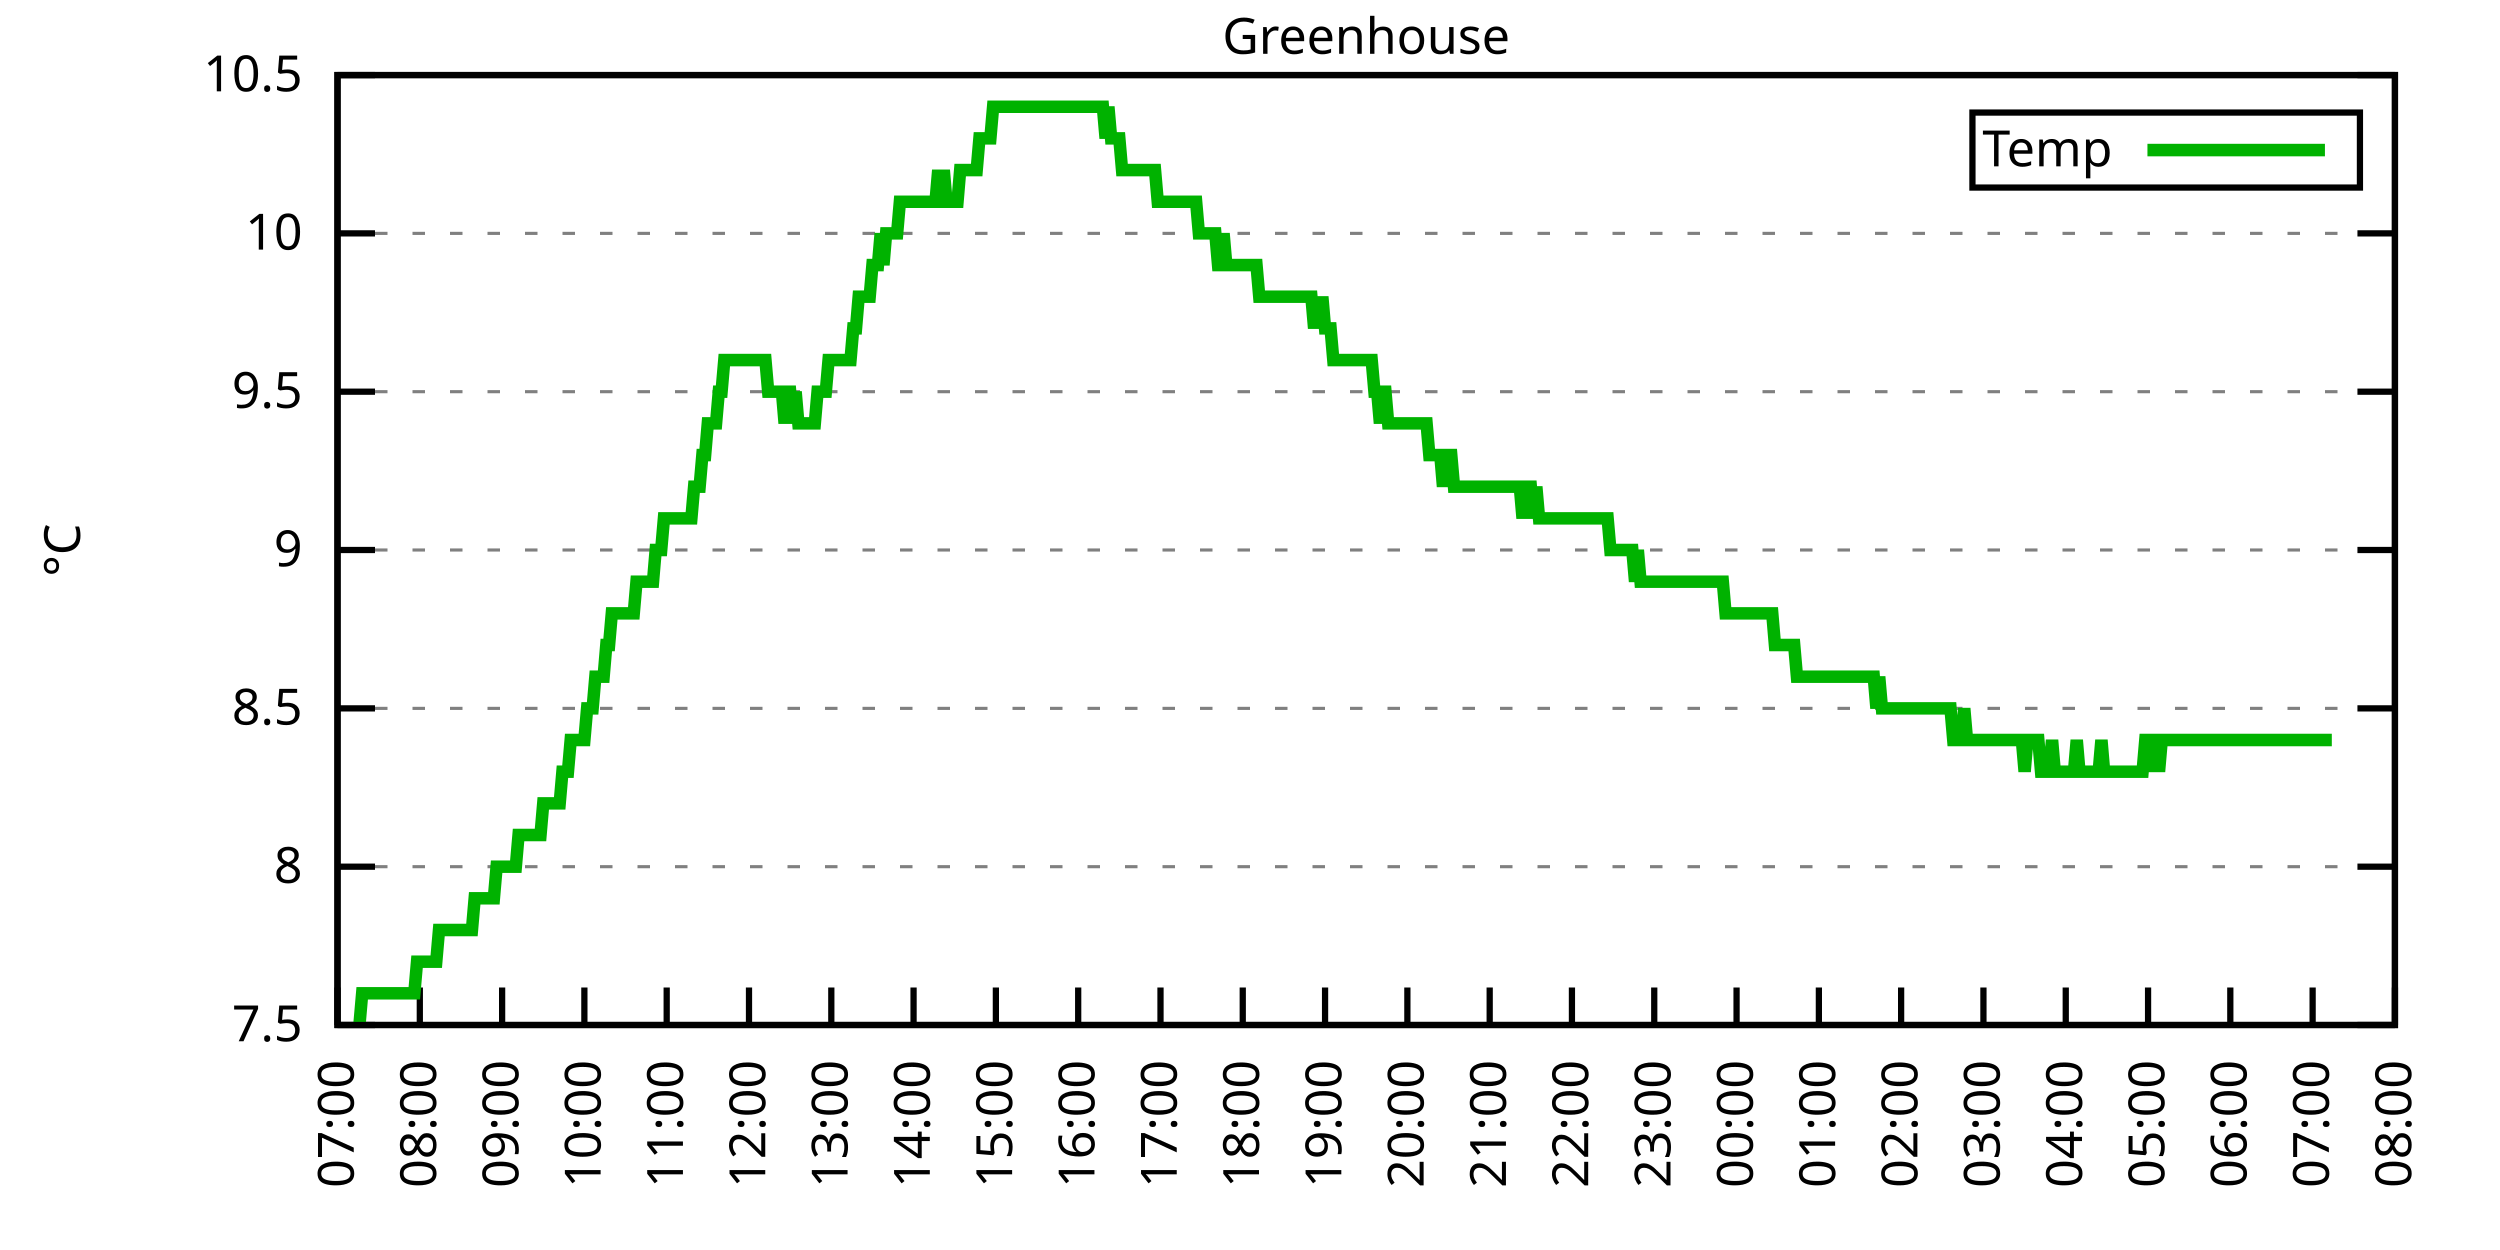
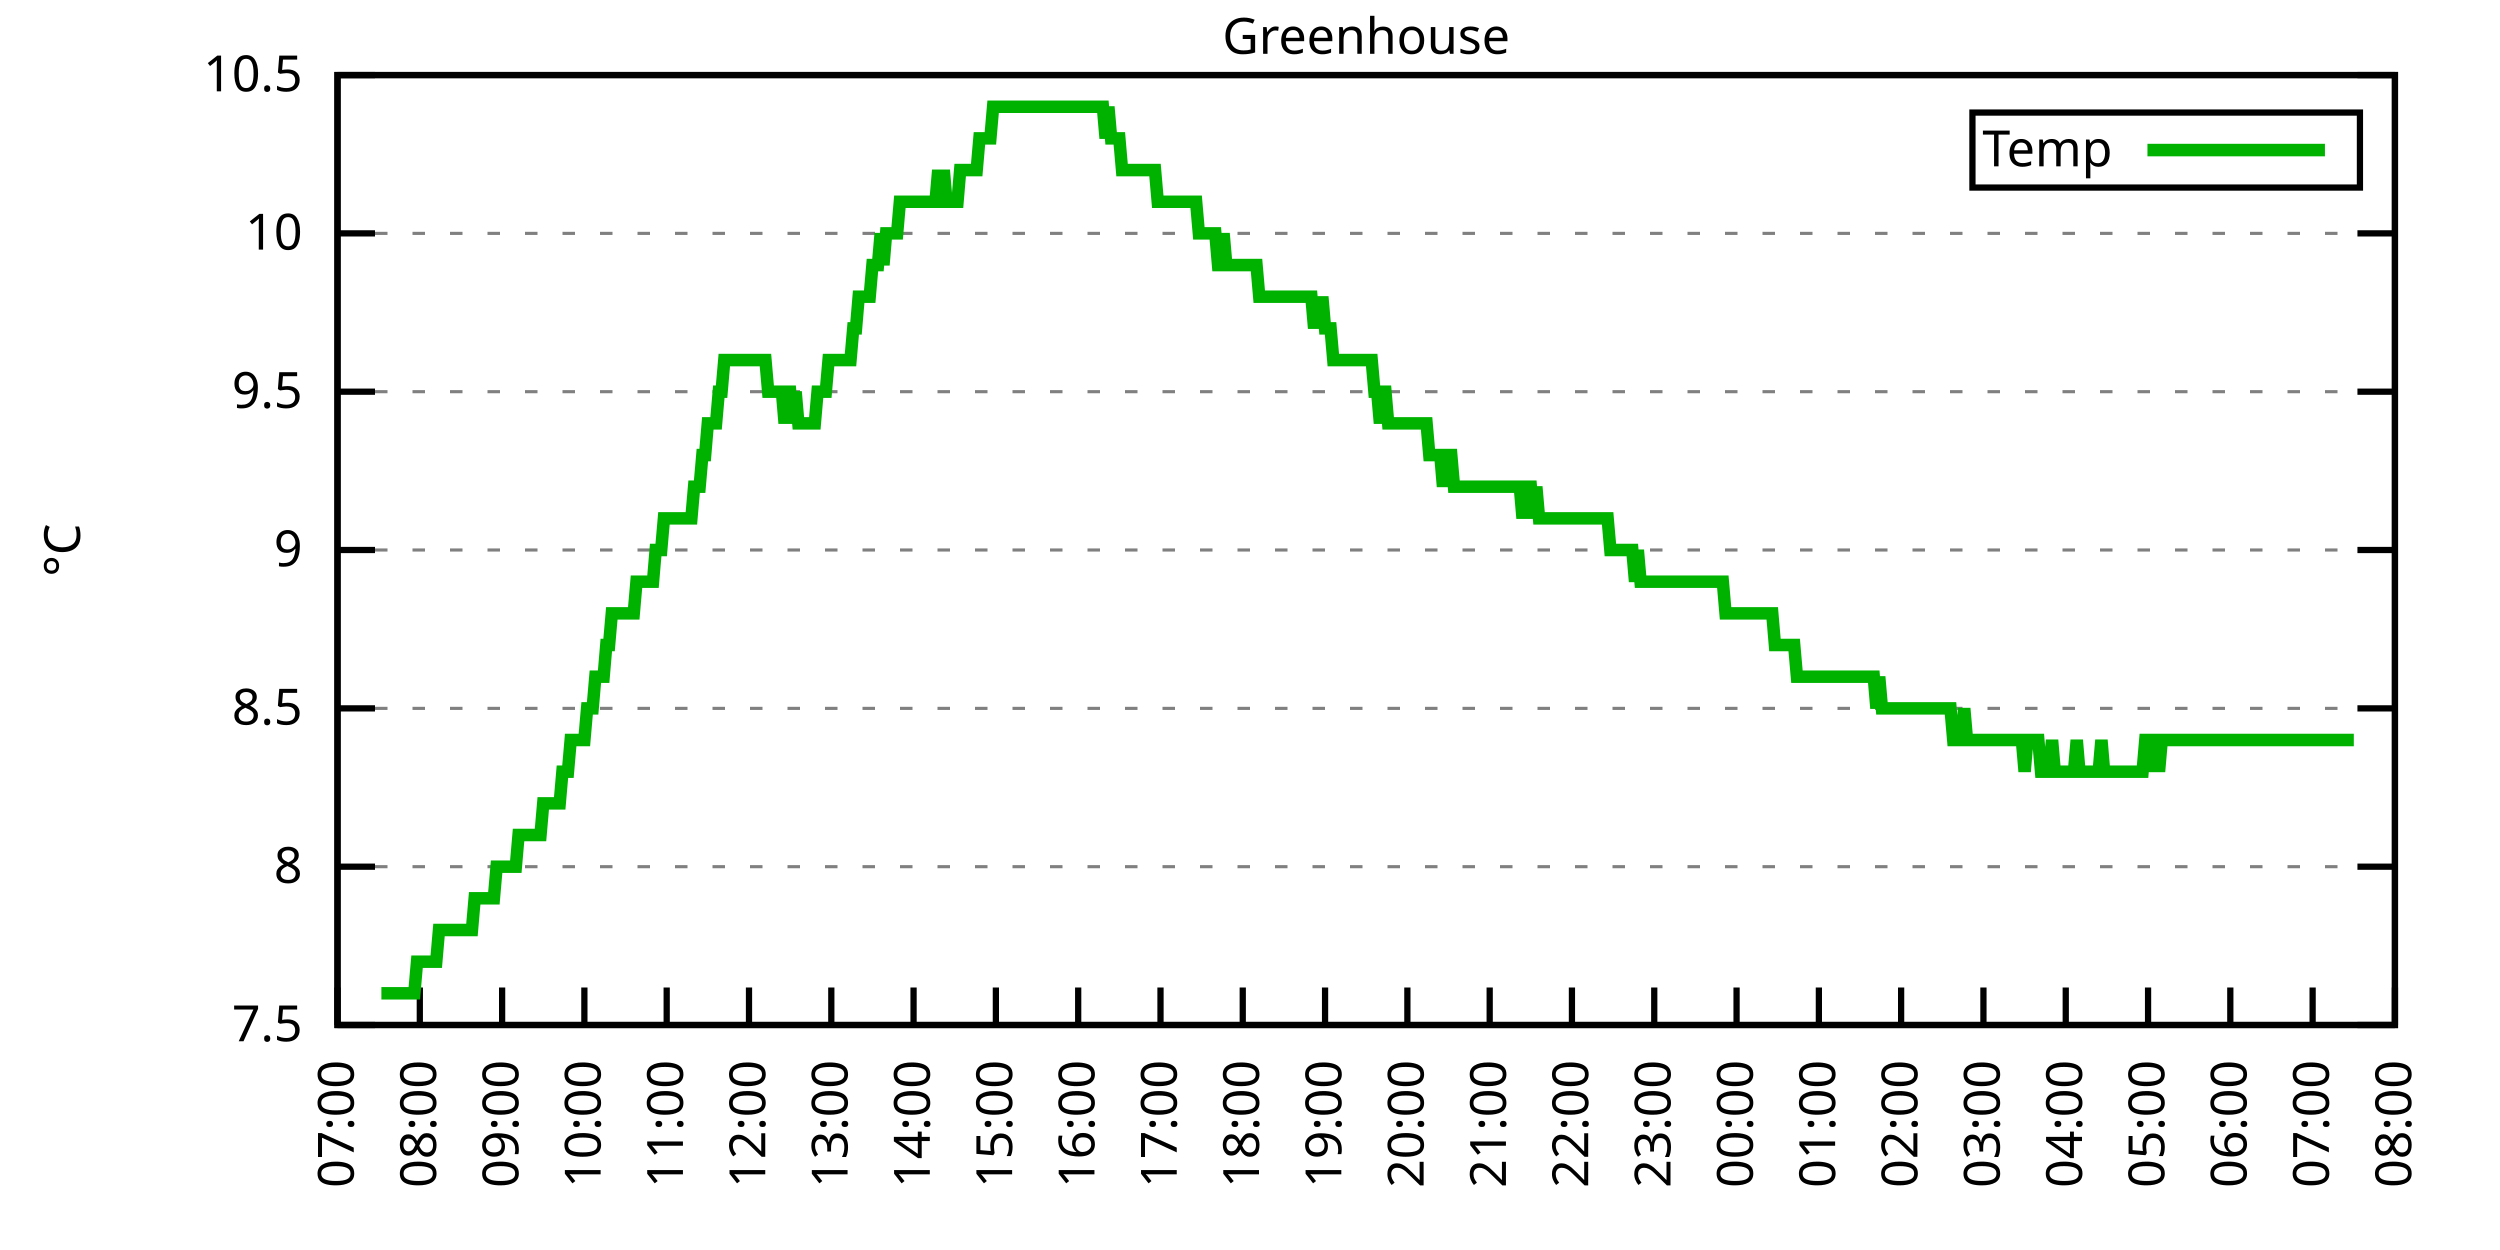
<svg xmlns="http://www.w3.org/2000/svg" xmlns:xlink="http://www.w3.org/1999/xlink" width="400" height="200" viewBox="0 0 400 200">
  <g id="gnuplot_canvas">
    <rect x="0" y="0" width="400" height="200" fill="none" />
    <defs>
      <circle id="gpDot" r="0.5" stroke-width="0.5" stroke="currentColor" />
      <path id="gpPt0" stroke-width="0.333" stroke="currentColor" d="M-1,0 h2 M0,-1 v2" />
      <path id="gpPt1" stroke-width="0.333" stroke="currentColor" d="M-1,-1 L1,1 M1,-1 L-1,1" />
      <path id="gpPt2" stroke-width="0.333" stroke="currentColor" d="M-1,0 L1,0 M0,-1 L0,1 M-1,-1 L1,1 M-1,1 L1,-1" />
      <rect id="gpPt3" stroke-width="0.333" stroke="currentColor" x="-1" y="-1" width="2" height="2" />
      <rect id="gpPt4" stroke-width="0.333" stroke="currentColor" fill="currentColor" x="-1" y="-1" width="2" height="2" />
      <circle id="gpPt5" stroke-width="0.333" stroke="currentColor" cx="0" cy="0" r="1" />
      <use xlink:href="#gpPt5" id="gpPt6" fill="currentColor" stroke="none" />
      <path id="gpPt7" stroke-width="0.333" stroke="currentColor" d="M0,-1.33 L-1.33,0.67 L1.33,0.67 z" />
      <use xlink:href="#gpPt7" id="gpPt8" fill="currentColor" stroke="none" />
      <use xlink:href="#gpPt7" id="gpPt9" stroke="currentColor" transform="rotate(180)" />
      <use xlink:href="#gpPt9" id="gpPt10" fill="currentColor" stroke="none" />
      <use xlink:href="#gpPt3" id="gpPt11" stroke="currentColor" transform="rotate(45)" />
      <use xlink:href="#gpPt11" id="gpPt12" fill="currentColor" stroke="none" />
      <path id="gpPt13" stroke-width="0.333" stroke="currentColor" d="M0,1.330 L1.265,0.411 L0.782,-1.067 L-0.782,-1.076 L-1.265,0.411 z" />
      <use xlink:href="#gpPt13" id="gpPt14" fill="currentColor" stroke="none" />
      <filter id="textbox" filterUnits="objectBoundingBox" x="0" y="0" height="1" width="1">
        <feFlood flood-color="white" flood-opacity="1" result="bgnd" />
        <feComposite in="SourceGraphic" in2="bgnd" operator="atop" />
      </filter>
      <filter id="greybox" filterUnits="objectBoundingBox" x="0" y="0" height="1" width="1">
        <feFlood flood-color="lightgrey" flood-opacity="1" result="grey" />
        <feComposite in="SourceGraphic" in2="grey" operator="atop" />
      </filter>
    </defs>
    <g fill="none" color="white" stroke="currentColor" stroke-width="1.00" stroke-linecap="butt" stroke-linejoin="miter">
</g>
    <g fill="none" color="black" stroke="currentColor" stroke-width="1.00" stroke-linecap="butt" stroke-linejoin="miter">
      <g stroke="none" shape-rendering="crispEdges">
        <polygon fill="rgb(255, 255, 255)" points="54.00,164.00 383.18,164.00 383.18,12.02 54.00,12.02 " />
      </g>
    </g>
    <g fill="none" color="black" stroke="currentColor" stroke-width="1.00" stroke-linecap="butt" stroke-linejoin="miter">
</g>
    <g fill="none" color="black" stroke="black" stroke-width="0.50" stroke-linecap="butt" stroke-linejoin="miter">
</g>
    <g fill="none" color="gray" stroke="currentColor" stroke-width="0.50" stroke-linecap="butt" stroke-linejoin="miter">
      <path stroke="gray" stroke-dasharray="2,4" class="gridline" d="M54.00,164.00 L383.19,164.00  " />
    </g>
    <g fill="none" color="gray" stroke="gray" stroke-width="1.00" stroke-linecap="butt" stroke-linejoin="miter">
</g>
    <g fill="none" color="black" stroke="currentColor" stroke-width="1.00" stroke-linecap="butt" stroke-linejoin="miter">
      <path stroke="black" d="M54.00,164.00 L60.00,164.00 M383.19,164.00 L377.19,164.00  " />
      <g transform="translate(48.40,166.60)" stroke="none" fill="black" font-family="Sans" font-size="8.00" text-anchor="end">
        <text>
          <tspan font-family="Sans"> 7.5</tspan>
        </text>
      </g>
    </g>
    <g fill="none" color="black" stroke="currentColor" stroke-width="1.00" stroke-linecap="butt" stroke-linejoin="miter">
</g>
    <g fill="none" color="black" stroke="black" stroke-width="0.50" stroke-linecap="butt" stroke-linejoin="miter">
</g>
    <g fill="none" color="gray" stroke="currentColor" stroke-width="0.50" stroke-linecap="butt" stroke-linejoin="miter">
      <path stroke="gray" stroke-dasharray="2,4" class="gridline" d="M54.00,138.67 L383.19,138.67  " />
    </g>
    <g fill="none" color="gray" stroke="gray" stroke-width="1.00" stroke-linecap="butt" stroke-linejoin="miter">
</g>
    <g fill="none" color="black" stroke="currentColor" stroke-width="1.00" stroke-linecap="butt" stroke-linejoin="miter">
      <path stroke="black" d="M54.00,138.67 L60.00,138.67 M383.19,138.67 L377.19,138.67  " />
      <g transform="translate(48.40,141.27)" stroke="none" fill="black" font-family="Sans" font-size="8.00" text-anchor="end">
        <text>
          <tspan font-family="Sans"> 8</tspan>
        </text>
      </g>
    </g>
    <g fill="none" color="black" stroke="currentColor" stroke-width="1.00" stroke-linecap="butt" stroke-linejoin="miter">
</g>
    <g fill="none" color="black" stroke="black" stroke-width="0.50" stroke-linecap="butt" stroke-linejoin="miter">
</g>
    <g fill="none" color="gray" stroke="currentColor" stroke-width="0.50" stroke-linecap="butt" stroke-linejoin="miter">
      <path stroke="gray" stroke-dasharray="2,4" class="gridline" d="M54.00,113.34 L383.19,113.34  " />
    </g>
    <g fill="none" color="gray" stroke="gray" stroke-width="1.00" stroke-linecap="butt" stroke-linejoin="miter">
</g>
    <g fill="none" color="black" stroke="currentColor" stroke-width="1.00" stroke-linecap="butt" stroke-linejoin="miter">
      <path stroke="black" d="M54.00,113.34 L60.00,113.34 M383.19,113.34 L377.19,113.34  " />
      <g transform="translate(48.40,115.94)" stroke="none" fill="black" font-family="Sans" font-size="8.00" text-anchor="end">
        <text>
          <tspan font-family="Sans"> 8.5</tspan>
        </text>
      </g>
    </g>
    <g fill="none" color="black" stroke="currentColor" stroke-width="1.00" stroke-linecap="butt" stroke-linejoin="miter">
</g>
    <g fill="none" color="black" stroke="black" stroke-width="0.50" stroke-linecap="butt" stroke-linejoin="miter">
</g>
    <g fill="none" color="gray" stroke="currentColor" stroke-width="0.50" stroke-linecap="butt" stroke-linejoin="miter">
      <path stroke="gray" stroke-dasharray="2,4" class="gridline" d="M54.00,88.00 L383.19,88.00  " />
    </g>
    <g fill="none" color="gray" stroke="gray" stroke-width="1.00" stroke-linecap="butt" stroke-linejoin="miter">
</g>
    <g fill="none" color="black" stroke="currentColor" stroke-width="1.00" stroke-linecap="butt" stroke-linejoin="miter">
      <path stroke="black" d="M54.00,88.00 L60.00,88.00 M383.19,88.00 L377.19,88.00  " />
      <g transform="translate(48.40,90.60)" stroke="none" fill="black" font-family="Sans" font-size="8.00" text-anchor="end">
        <text>
          <tspan font-family="Sans"> 9</tspan>
        </text>
      </g>
    </g>
    <g fill="none" color="black" stroke="currentColor" stroke-width="1.00" stroke-linecap="butt" stroke-linejoin="miter">
</g>
    <g fill="none" color="black" stroke="black" stroke-width="0.50" stroke-linecap="butt" stroke-linejoin="miter">
</g>
    <g fill="none" color="gray" stroke="currentColor" stroke-width="0.50" stroke-linecap="butt" stroke-linejoin="miter">
      <path stroke="gray" stroke-dasharray="2,4" class="gridline" d="M54.00,62.67 L383.19,62.67  " />
    </g>
    <g fill="none" color="gray" stroke="gray" stroke-width="1.00" stroke-linecap="butt" stroke-linejoin="miter">
</g>
    <g fill="none" color="black" stroke="currentColor" stroke-width="1.00" stroke-linecap="butt" stroke-linejoin="miter">
      <path stroke="black" d="M54.00,62.67 L60.00,62.67 M383.19,62.67 L377.19,62.67  " />
      <g transform="translate(48.40,65.27)" stroke="none" fill="black" font-family="Sans" font-size="8.00" text-anchor="end">
        <text>
          <tspan font-family="Sans"> 9.5</tspan>
        </text>
      </g>
    </g>
    <g fill="none" color="black" stroke="currentColor" stroke-width="1.00" stroke-linecap="butt" stroke-linejoin="miter">
</g>
    <g fill="none" color="black" stroke="black" stroke-width="0.50" stroke-linecap="butt" stroke-linejoin="miter">
</g>
    <g fill="none" color="gray" stroke="currentColor" stroke-width="0.50" stroke-linecap="butt" stroke-linejoin="miter">
      <path stroke="gray" stroke-dasharray="2,4" class="gridline" d="M54.00,37.34 L383.19,37.34  " />
    </g>
    <g fill="none" color="gray" stroke="gray" stroke-width="1.00" stroke-linecap="butt" stroke-linejoin="miter">
</g>
    <g fill="none" color="black" stroke="currentColor" stroke-width="1.00" stroke-linecap="butt" stroke-linejoin="miter">
      <path stroke="black" d="M54.00,37.34 L60.00,37.34 M383.19,37.34 L377.19,37.34  " />
      <g transform="translate(48.40,39.94)" stroke="none" fill="black" font-family="Sans" font-size="8.00" text-anchor="end">
        <text>
          <tspan font-family="Sans"> 10</tspan>
        </text>
      </g>
    </g>
    <g fill="none" color="black" stroke="currentColor" stroke-width="1.00" stroke-linecap="butt" stroke-linejoin="miter">
</g>
    <g fill="none" color="black" stroke="black" stroke-width="0.50" stroke-linecap="butt" stroke-linejoin="miter">
</g>
    <g fill="none" color="gray" stroke="currentColor" stroke-width="0.50" stroke-linecap="butt" stroke-linejoin="miter">
      <path stroke="gray" stroke-dasharray="2,4" class="gridline" d="M54.00,12.01 L383.19,12.01  " />
    </g>
    <g fill="none" color="gray" stroke="gray" stroke-width="1.00" stroke-linecap="butt" stroke-linejoin="miter">
</g>
    <g fill="none" color="black" stroke="currentColor" stroke-width="1.00" stroke-linecap="butt" stroke-linejoin="miter">
      <path stroke="black" d="M54.00,12.01 L60.00,12.01 M383.19,12.01 L377.19,12.01  " />
      <g transform="translate(48.40,14.61)" stroke="none" fill="black" font-family="Sans" font-size="8.00" text-anchor="end">
        <text>
          <tspan font-family="Sans"> 10.5</tspan>
        </text>
      </g>
    </g>
    <g fill="none" color="black" stroke="currentColor" stroke-width="1.00" stroke-linecap="butt" stroke-linejoin="miter">
      <path stroke="black" d="M54.00,164.00 L54.00,158.00  " />
      <g transform="translate(56.60,169.60) rotate(270.00)" stroke="none" fill="black" font-family="Sans" font-size="8.00" text-anchor="end">
        <text>
          <tspan font-family="Sans">07:00</tspan>
        </text>
      </g>
    </g>
    <g fill="none" color="black" stroke="currentColor" stroke-width="1.00" stroke-linecap="butt" stroke-linejoin="miter">
      <path stroke="black" d="M67.17,164.00 L67.17,158.00  " />
      <g transform="translate(69.77,169.60) rotate(270.00)" stroke="none" fill="black" font-family="Sans" font-size="8.00" text-anchor="end">
        <text>
          <tspan font-family="Sans">08:00</tspan>
        </text>
      </g>
    </g>
    <g fill="none" color="black" stroke="currentColor" stroke-width="1.00" stroke-linecap="butt" stroke-linejoin="miter">
      <path stroke="black" d="M80.34,164.00 L80.34,158.00  " />
      <g transform="translate(82.94,169.60) rotate(270.00)" stroke="none" fill="black" font-family="Sans" font-size="8.00" text-anchor="end">
        <text>
          <tspan font-family="Sans">09:00</tspan>
        </text>
      </g>
    </g>
    <g fill="none" color="black" stroke="currentColor" stroke-width="1.00" stroke-linecap="butt" stroke-linejoin="miter">
      <path stroke="black" d="M93.50,164.00 L93.50,158.00  " />
      <g transform="translate(96.10,169.60) rotate(270.00)" stroke="none" fill="black" font-family="Sans" font-size="8.00" text-anchor="end">
        <text>
          <tspan font-family="Sans">10:00</tspan>
        </text>
      </g>
    </g>
    <g fill="none" color="black" stroke="currentColor" stroke-width="1.00" stroke-linecap="butt" stroke-linejoin="miter">
      <path stroke="black" d="M106.67,164.00 L106.67,158.00  " />
      <g transform="translate(109.27,169.60) rotate(270.00)" stroke="none" fill="black" font-family="Sans" font-size="8.00" text-anchor="end">
        <text>
          <tspan font-family="Sans">11:00</tspan>
        </text>
      </g>
    </g>
    <g fill="none" color="black" stroke="currentColor" stroke-width="1.00" stroke-linecap="butt" stroke-linejoin="miter">
      <path stroke="black" d="M119.84,164.00 L119.84,158.00  " />
      <g transform="translate(122.44,169.60) rotate(270.00)" stroke="none" fill="black" font-family="Sans" font-size="8.00" text-anchor="end">
        <text>
          <tspan font-family="Sans">12:00</tspan>
        </text>
      </g>
    </g>
    <g fill="none" color="black" stroke="currentColor" stroke-width="1.00" stroke-linecap="butt" stroke-linejoin="miter">
      <path stroke="black" d="M133.01,164.00 L133.01,158.00  " />
      <g transform="translate(135.61,169.60) rotate(270.00)" stroke="none" fill="black" font-family="Sans" font-size="8.00" text-anchor="end">
        <text>
          <tspan font-family="Sans">13:00</tspan>
        </text>
      </g>
    </g>
    <g fill="none" color="black" stroke="currentColor" stroke-width="1.00" stroke-linecap="butt" stroke-linejoin="miter">
      <path stroke="black" d="M146.17,164.00 L146.17,158.00  " />
      <g transform="translate(148.77,169.60) rotate(270.00)" stroke="none" fill="black" font-family="Sans" font-size="8.00" text-anchor="end">
        <text>
          <tspan font-family="Sans">14:00</tspan>
        </text>
      </g>
    </g>
    <g fill="none" color="black" stroke="currentColor" stroke-width="1.00" stroke-linecap="butt" stroke-linejoin="miter">
      <path stroke="black" d="M159.34,164.00 L159.34,158.00  " />
      <g transform="translate(161.94,169.60) rotate(270.00)" stroke="none" fill="black" font-family="Sans" font-size="8.00" text-anchor="end">
        <text>
          <tspan font-family="Sans">15:00</tspan>
        </text>
      </g>
    </g>
    <g fill="none" color="black" stroke="currentColor" stroke-width="1.00" stroke-linecap="butt" stroke-linejoin="miter">
      <path stroke="black" d="M172.51,164.00 L172.51,158.00  " />
      <g transform="translate(175.11,169.60) rotate(270.00)" stroke="none" fill="black" font-family="Sans" font-size="8.00" text-anchor="end">
        <text>
          <tspan font-family="Sans">16:00</tspan>
        </text>
      </g>
    </g>
    <g fill="none" color="black" stroke="currentColor" stroke-width="1.00" stroke-linecap="butt" stroke-linejoin="miter">
      <path stroke="black" d="M185.68,164.00 L185.68,158.00  " />
      <g transform="translate(188.28,169.60) rotate(270.00)" stroke="none" fill="black" font-family="Sans" font-size="8.00" text-anchor="end">
        <text>
          <tspan font-family="Sans">17:00</tspan>
        </text>
      </g>
    </g>
    <g fill="none" color="black" stroke="currentColor" stroke-width="1.00" stroke-linecap="butt" stroke-linejoin="miter">
      <path stroke="black" d="M198.84,164.00 L198.84,158.00  " />
      <g transform="translate(201.44,169.60) rotate(270.00)" stroke="none" fill="black" font-family="Sans" font-size="8.00" text-anchor="end">
        <text>
          <tspan font-family="Sans">18:00</tspan>
        </text>
      </g>
    </g>
    <g fill="none" color="black" stroke="currentColor" stroke-width="1.00" stroke-linecap="butt" stroke-linejoin="miter">
      <path stroke="black" d="M212.01,164.00 L212.01,158.00  " />
      <g transform="translate(214.61,169.60) rotate(270.00)" stroke="none" fill="black" font-family="Sans" font-size="8.00" text-anchor="end">
        <text>
          <tspan font-family="Sans">19:00</tspan>
        </text>
      </g>
    </g>
    <g fill="none" color="black" stroke="currentColor" stroke-width="1.00" stroke-linecap="butt" stroke-linejoin="miter">
      <path stroke="black" d="M225.18,164.00 L225.18,158.00  " />
      <g transform="translate(227.78,169.60) rotate(270.00)" stroke="none" fill="black" font-family="Sans" font-size="8.00" text-anchor="end">
        <text>
          <tspan font-family="Sans">20:00</tspan>
        </text>
      </g>
    </g>
    <g fill="none" color="black" stroke="currentColor" stroke-width="1.00" stroke-linecap="butt" stroke-linejoin="miter">
      <path stroke="black" d="M238.35,164.00 L238.35,158.00  " />
      <g transform="translate(240.95,169.60) rotate(270.00)" stroke="none" fill="black" font-family="Sans" font-size="8.00" text-anchor="end">
        <text>
          <tspan font-family="Sans">21:00</tspan>
        </text>
      </g>
    </g>
    <g fill="none" color="black" stroke="currentColor" stroke-width="1.00" stroke-linecap="butt" stroke-linejoin="miter">
      <path stroke="black" d="M251.51,164.00 L251.51,158.00  " />
      <g transform="translate(254.11,169.60) rotate(270.00)" stroke="none" fill="black" font-family="Sans" font-size="8.00" text-anchor="end">
        <text>
          <tspan font-family="Sans">22:00</tspan>
        </text>
      </g>
    </g>
    <g fill="none" color="black" stroke="currentColor" stroke-width="1.00" stroke-linecap="butt" stroke-linejoin="miter">
      <path stroke="black" d="M264.68,164.00 L264.68,158.00  " />
      <g transform="translate(267.28,169.60) rotate(270.00)" stroke="none" fill="black" font-family="Sans" font-size="8.00" text-anchor="end">
        <text>
          <tspan font-family="Sans">23:00</tspan>
        </text>
      </g>
    </g>
    <g fill="none" color="black" stroke="currentColor" stroke-width="1.00" stroke-linecap="butt" stroke-linejoin="miter">
      <path stroke="black" d="M277.85,164.00 L277.85,158.00  " />
      <g transform="translate(280.45,169.60) rotate(270.00)" stroke="none" fill="black" font-family="Sans" font-size="8.00" text-anchor="end">
        <text>
          <tspan font-family="Sans">00:00</tspan>
        </text>
      </g>
    </g>
    <g fill="none" color="black" stroke="currentColor" stroke-width="1.00" stroke-linecap="butt" stroke-linejoin="miter">
      <path stroke="black" d="M291.02,164.00 L291.02,158.00  " />
      <g transform="translate(293.62,169.60) rotate(270.00)" stroke="none" fill="black" font-family="Sans" font-size="8.00" text-anchor="end">
        <text>
          <tspan font-family="Sans">01:00</tspan>
        </text>
      </g>
    </g>
    <g fill="none" color="black" stroke="currentColor" stroke-width="1.00" stroke-linecap="butt" stroke-linejoin="miter">
      <path stroke="black" d="M304.18,164.00 L304.18,158.00  " />
      <g transform="translate(306.78,169.60) rotate(270.00)" stroke="none" fill="black" font-family="Sans" font-size="8.00" text-anchor="end">
        <text>
          <tspan font-family="Sans">02:00</tspan>
        </text>
      </g>
    </g>
    <g fill="none" color="black" stroke="currentColor" stroke-width="1.00" stroke-linecap="butt" stroke-linejoin="miter">
      <path stroke="black" d="M317.35,164.00 L317.35,158.00  " />
      <g transform="translate(319.95,169.60) rotate(270.00)" stroke="none" fill="black" font-family="Sans" font-size="8.00" text-anchor="end">
        <text>
          <tspan font-family="Sans">03:00</tspan>
        </text>
      </g>
    </g>
    <g fill="none" color="black" stroke="currentColor" stroke-width="1.00" stroke-linecap="butt" stroke-linejoin="miter">
      <path stroke="black" d="M330.52,164.00 L330.52,158.00  " />
      <g transform="translate(333.12,169.60) rotate(270.00)" stroke="none" fill="black" font-family="Sans" font-size="8.00" text-anchor="end">
        <text>
          <tspan font-family="Sans">04:00</tspan>
        </text>
      </g>
    </g>
    <g fill="none" color="black" stroke="currentColor" stroke-width="1.00" stroke-linecap="butt" stroke-linejoin="miter">
      <path stroke="black" d="M343.69,164.00 L343.69,158.00  " />
      <g transform="translate(346.29,169.60) rotate(270.00)" stroke="none" fill="black" font-family="Sans" font-size="8.00" text-anchor="end">
        <text>
          <tspan font-family="Sans">05:00</tspan>
        </text>
      </g>
    </g>
    <g fill="none" color="black" stroke="currentColor" stroke-width="1.00" stroke-linecap="butt" stroke-linejoin="miter">
      <path stroke="black" d="M356.85,164.00 L356.85,158.00  " />
      <g transform="translate(359.45,169.60) rotate(270.00)" stroke="none" fill="black" font-family="Sans" font-size="8.00" text-anchor="end">
        <text>
          <tspan font-family="Sans">06:00</tspan>
        </text>
      </g>
    </g>
    <g fill="none" color="black" stroke="currentColor" stroke-width="1.00" stroke-linecap="butt" stroke-linejoin="miter">
      <path stroke="black" d="M370.02,164.00 L370.02,158.00  " />
      <g transform="translate(372.62,169.60) rotate(270.00)" stroke="none" fill="black" font-family="Sans" font-size="8.00" text-anchor="end">
        <text>
          <tspan font-family="Sans">07:00</tspan>
        </text>
      </g>
    </g>
    <g fill="none" color="black" stroke="currentColor" stroke-width="1.00" stroke-linecap="butt" stroke-linejoin="miter">
      <path stroke="black" d="M383.19,164.00 L383.19,158.00  " />
      <g transform="translate(385.79,169.60) rotate(270.00)" stroke="none" fill="black" font-family="Sans" font-size="8.00" text-anchor="end">
        <text>
          <tspan font-family="Sans">08:00</tspan>
        </text>
      </g>
    </g>
    <g fill="none" color="black" stroke="currentColor" stroke-width="1.00" stroke-linecap="butt" stroke-linejoin="miter">
</g>
    <g fill="none" color="black" stroke="currentColor" stroke-width="1.00" stroke-linecap="butt" stroke-linejoin="miter">
      <path stroke="black" d="M54.00,12.01 L54.00,164.00 L383.19,164.00 L383.19,12.01 L54.00,12.01 Z  " />
    </g>
    <g fill="none" color="black" stroke="currentColor" stroke-width="1.00" stroke-linecap="butt" stroke-linejoin="miter">
</g>
    <g fill="none" color="black" stroke="currentColor" stroke-width="1.00" stroke-linecap="butt" stroke-linejoin="miter">
      <path stroke="black" d="M315.59,30.01 L315.59,18.01 L377.59,18.01 L377.59,30.01 L315.59,30.01 Z  " />
    </g>
    <g id="Greenhouse_plot_1">
      <g fill="none" color="white" stroke="black" stroke-width="2.00" stroke-linecap="butt" stroke-linejoin="miter">
</g>
      <g fill="none" color="black" stroke="currentColor" stroke-width="2.00" stroke-linecap="butt" stroke-linejoin="miter">
        <g transform="translate(337.99,26.61)" stroke="none" fill="black" font-family="Sans" font-size="8.00" text-anchor="end">
          <text>
            <tspan font-family="Sans">Temp</tspan>
          </text>
        </g>
      </g>
      <g fill="none" color="black" stroke="currentColor" stroke-width="2.00" stroke-linecap="butt" stroke-linejoin="miter">
-         <path stroke="rgb(  0, 178,   0)" d="M343.59,24.01 L371.99,24.01 M57.51,164.00 L57.95,158.93 L58.39,158.93 L58.83,158.93 L59.27,158.93 L59.71,158.93   L60.14,158.93 L60.58,158.93 L61.02,158.93 L61.46,158.93 L61.90,158.93 L62.34,158.93 L62.78,158.93 L63.22,158.93   L63.66,158.93 L64.10,158.93 L64.53,158.93 L64.97,158.93 L65.41,158.93 L65.85,158.93 L66.29,158.93 L66.73,153.87   L67.17,153.87 L67.61,153.87 L68.05,153.87 L68.48,153.87 L68.92,153.87 L69.36,153.87 L69.80,153.87 L70.24,148.80   L70.68,148.80 L71.12,148.80 L71.56,148.80 L72.00,148.80 L72.43,148.80 L72.87,148.80 L73.31,148.80 L73.75,148.80   L74.19,148.80 L74.63,148.80 L75.07,148.80 L75.51,148.80 L75.95,143.73 L76.38,143.73 L76.82,143.73 L77.26,143.73   L77.70,143.73 L78.14,143.73 L78.58,143.73 L79.02,143.73 L79.46,138.67 L79.90,138.67 L80.34,138.67 L80.77,138.67   L81.21,138.67 L81.65,138.67 L82.09,138.67 L82.53,138.67 L82.97,133.60 L83.41,133.60 L83.85,133.60 L84.29,133.60   L84.72,133.60 L85.16,133.60 L85.60,133.60 L86.04,133.60 L86.48,133.60 L86.92,128.54 L87.36,128.54 L87.80,128.54   L88.24,128.54 L88.67,128.54 L89.11,128.54 L89.55,128.54 L89.99,123.47 L90.43,123.47 L90.87,123.47 L91.31,118.40   L91.75,118.40 L92.19,118.40 L92.62,118.40 L93.06,118.40 L93.50,118.40 L93.94,113.34 L94.38,113.34 L94.82,113.34   L95.26,108.27 L95.70,108.27 L96.14,108.27 L96.58,108.27 L97.01,103.20 L97.45,103.20 L97.89,98.14 L98.33,98.14   L98.77,98.14 L99.21,98.14 L99.65,98.14 L100.09,98.14 L100.53,98.14 L100.96,98.14 L101.40,98.14 L101.84,93.07   L102.28,93.07 L102.72,93.07 L103.16,93.07 L103.60,93.07 L104.04,93.07 L104.48,93.07 L104.91,88.00 L105.35,88.00   L105.79,88.00 L106.23,82.94 L106.67,82.94 L107.11,82.94 L107.55,82.94 L107.99,82.94 L108.43,82.94 L108.87,82.94   L109.30,82.94 L109.74,82.94 L110.18,82.94 L110.62,82.94 L111.06,77.87 L111.50,77.87 L111.94,77.87 L112.38,72.81   L112.82,72.81 L113.25,67.74 L113.69,67.74 L114.13,67.74 L114.57,67.74 L115.01,62.67 L115.45,62.67 L115.89,57.61   L116.33,57.61 L116.77,57.61 L117.20,57.61 L117.64,57.61 L118.08,57.61 L118.52,57.61 L118.96,57.61 L119.40,57.61   L119.84,57.61 L120.28,57.61 L120.72,57.61 L121.15,57.61 L121.59,57.61 L122.03,57.61 L122.47,57.61 L122.91,62.67   L123.35,62.67 L123.79,62.67 L124.23,62.67 L124.67,62.67 L125.11,62.67 L125.54,67.74 L125.98,62.67 L126.42,62.67   L126.86,67.74 L127.30,62.67 L127.74,67.74 L128.18,67.74 L128.62,67.74 L129.06,67.74 L129.49,67.74 L129.93,67.74   L130.37,67.74 L130.81,62.67 L131.25,62.67 L131.69,62.67 L132.13,62.67 L132.57,57.61 L133.01,57.61 L133.44,57.61   L133.88,57.61 L134.32,57.61 L134.76,57.61 L135.20,57.61 L135.64,57.61 L136.08,57.61 L136.52,52.54 L136.96,52.54   L137.39,47.47 L137.83,47.47 L138.27,47.47 L138.71,47.47 L139.15,47.47 L139.59,42.41 L140.03,42.41 L140.47,42.41   L140.91,37.34 L141.35,42.41 L141.78,37.34 L142.22,37.34 L142.66,37.34 L143.10,37.34 L143.54,37.34 L143.98,32.28   L144.42,32.28 L144.86,32.28 L145.30,32.28 L145.73,32.28 L146.17,32.28 L146.61,32.28 L147.05,32.28 L147.49,32.28   L147.93,32.28 L148.37,32.28 L148.81,32.28 L149.25,32.28 L149.68,32.28 L150.12,27.21 L150.56,32.28 L151.00,27.21   L151.44,32.28 L151.88,32.28 L152.32,32.28 L152.76,32.28 L153.20,32.28 L153.63,27.21 L154.07,27.21 L154.51,27.21   L154.95,27.21 L155.39,27.21 L155.83,27.21 L156.27,27.21 L156.71,22.14 L157.15,22.14 L157.59,22.14 L158.02,22.14   L158.46,22.14 L158.90,17.08 L159.34,17.08 L159.78,17.08 L160.22,17.08 L160.66,17.08 L161.10,17.08 L161.54,17.08   L161.97,17.08 L162.41,17.08 L162.85,17.08 L163.29,17.08 L163.73,17.08 L164.17,17.08 L164.61,17.08 L165.05,17.08   L165.49,17.08 L165.92,17.08 L166.36,17.08 L166.80,17.08 L167.24,17.08 L167.68,17.08 L168.12,17.08 L168.56,17.08   L169.00,17.08 L169.44,17.08 L169.87,17.08 L170.31,17.08 L170.75,17.08 L171.19,17.08 L171.63,17.08 L172.07,17.08   L172.51,17.08 L172.95,17.08 L173.39,17.08 L173.83,17.08 L174.26,17.08 L174.70,17.08 L175.14,17.08 L175.58,17.08   L176.02,17.08 L176.46,17.08 L176.90,22.14 L177.34,17.08 L177.78,22.14 L178.21,22.14 L178.65,22.14 L179.09,22.14   L179.53,27.21 L179.97,27.21 L180.41,27.21 L180.85,27.21 L181.29,27.21 L181.73,27.21 L182.16,27.21 L182.60,27.21   L183.04,27.21 L183.48,27.21 L183.92,27.21 L184.36,27.21 L184.80,27.21 L185.24,32.28 L185.68,32.28 L186.11,32.28   L186.55,32.28 L186.99,32.28 L187.43,32.28 L187.87,32.28 L188.31,32.28 L188.75,32.28 L189.19,32.28 L189.63,32.28   L190.07,32.28 L190.50,32.28 L190.94,32.28 L191.38,32.28 L191.82,37.34 L192.26,37.34 L192.70,37.34 L193.14,37.34   L193.58,37.34 L194.02,37.34 L194.45,37.34 L194.89,42.41 L195.33,42.41 L195.77,37.34 L196.21,42.41 L196.65,42.41   L197.09,42.41 L197.53,42.41 L197.97,42.41 L198.40,42.41 L198.84,42.41 L199.28,42.41 L199.72,42.41 L200.16,42.41   L200.60,42.41 L201.04,42.41 L201.48,47.47 L201.92,47.47 L202.35,47.47 L202.79,47.47 L203.23,47.47 L203.67,47.47   L204.11,47.47 L204.55,47.47 L204.99,47.47 L205.43,47.47 L205.87,47.47 L206.31,47.47 L206.74,47.47 L207.18,47.47   L207.62,47.47 L208.06,47.47 L208.50,47.47 L208.94,47.47 L209.38,47.47 L209.82,47.47 L210.26,52.54 L210.69,47.47   L211.13,52.54 L211.57,47.47 L212.01,52.54 L212.45,52.54 L212.89,52.54 L213.33,57.61 L213.77,57.61 L214.21,57.61   L214.64,57.61 L215.08,57.61 L215.52,57.61 L215.96,57.61 L216.40,57.61 L216.84,57.61 L217.28,57.61 L217.72,57.61   L218.16,57.61 L218.60,57.61 L219.03,57.61 L219.47,57.61 L219.91,62.67 L220.35,62.67 L220.79,67.74 L221.23,62.67   L221.67,62.67 L222.11,67.74 L222.55,67.74 L222.98,67.74 L223.42,67.74 L223.86,67.74 L224.30,67.74 L224.74,67.74   L225.18,67.74 L225.62,67.74 L226.06,67.74 L226.50,67.74 L226.93,67.74 L227.37,67.74 L227.81,67.74 L228.25,67.74   L228.69,72.81 L229.13,72.81 L229.57,72.81 L230.01,72.81 L230.45,72.81 L230.88,77.87 L231.32,72.81 L231.76,72.81   L232.20,72.81 L232.64,77.87 L233.08,77.87 L233.52,77.87 L233.96,77.87 L234.40,77.87 L234.84,77.87 L235.27,77.87   L235.71,77.87 L236.15,77.87 L236.59,77.87 L237.03,77.87 L237.47,77.87 L237.91,77.87 L238.35,77.87 L238.79,77.87   L239.22,77.87 L239.66,77.87 L240.10,77.87 L240.54,77.87 L240.98,77.87 L241.42,77.87 L241.86,77.87 L242.30,77.87   L242.74,77.87 L243.17,77.87 L243.61,82.94 L244.05,77.87 L244.49,77.87 L244.93,77.87 L245.37,82.94 L245.81,77.87   L246.25,82.94 L246.69,82.94 L247.12,82.94 L247.56,82.94 L248.00,82.94 L248.44,82.94 L248.88,82.94 L249.32,82.94   L249.76,82.94 L250.20,82.94 L250.64,82.94 L251.08,82.94 L251.51,82.94 L251.95,82.94 L252.39,82.94 L252.83,82.94   L253.27,82.94 L253.71,82.94 L254.15,82.94 L254.59,82.94 L255.03,82.94 L255.46,82.94 L255.90,82.94 L256.34,82.94   L256.78,82.94 L257.22,82.94 L257.66,88.00 L258.10,88.00 L258.54,88.00 L258.98,88.00 L259.41,88.00 L259.85,88.00   L260.29,88.00 L260.73,88.00 L261.17,88.00 L261.61,93.07 L262.05,88.00 L262.49,93.07 L262.93,93.07 L263.36,93.07   L263.80,93.07 L264.24,93.07 L264.68,93.07 L265.12,93.07 L265.56,93.07 L266.00,93.07 L266.44,93.07 L266.88,93.07   L267.32,93.07 L267.75,93.07 L268.19,93.07 L268.63,93.07 L269.07,93.07 L269.51,93.07 L269.95,93.07 L270.39,93.07   L270.83,93.07 L271.27,93.07 L271.70,93.07 L272.14,93.07 L272.58,93.07 L273.02,93.07 L273.46,93.07 L273.90,93.07   L274.34,93.07 L274.78,93.07 L275.22,93.07 L275.65,93.07 L276.09,98.14 L276.53,98.14 L276.97,98.14 L277.41,98.14   L277.85,98.14 L278.29,98.14 L278.73,98.14 L279.17,98.14 L279.60,98.14 L280.04,98.14 L280.48,98.14 L280.92,98.14   L281.36,98.14 L281.80,98.14 L282.24,98.14 L282.68,98.14 L283.12,98.14 L283.56,98.14 L283.99,103.20 L284.43,103.20   L284.87,103.20 L285.31,103.20 L285.75,103.20 L286.19,103.20 L286.63,103.20 L287.07,103.20 L287.51,108.27 L287.94,108.27   L288.38,108.27 L288.82,108.27 L289.26,108.27 L289.70,108.27 L290.14,108.27 L290.58,108.27 L291.02,108.27 L291.46,108.27   L291.89,108.27 L292.33,108.27 L292.77,108.27 L293.21,108.27 L293.65,108.27 L294.09,108.27 L294.53,108.27 L294.97,108.27   L295.41,108.27 L295.84,108.27 L296.28,108.27 L296.72,108.27 L297.16,108.27 L297.60,108.27 L298.04,108.27 L298.48,108.27   L298.92,108.27 L299.36,108.27 L299.80,108.27 L300.23,113.34 L300.67,108.27 L301.11,113.34 L301.55,113.34 L301.99,113.34   L302.43,113.34 L302.87,113.34 L303.31,113.34 L303.75,113.34 L304.18,113.34 L304.62,113.34 L305.06,113.34 L305.50,113.34   L305.94,113.34 L306.38,113.34 L306.82,113.34 L307.26,113.34 L307.70,113.34 L308.13,113.34 L308.57,113.34 L309.01,113.34   L309.45,113.34 L309.89,113.34 L310.33,113.34 L310.77,113.34 L311.21,113.34 L311.65,113.34 L312.08,113.34 L312.52,118.40   L312.96,118.40 L313.40,118.40 L313.84,118.40 L314.28,113.34 L314.72,118.40 L315.16,118.40 L315.60,118.40 L316.04,118.40   L316.47,118.40 L316.91,118.40 L317.35,118.40 L317.79,118.40 L318.23,118.40 L318.67,118.40 L319.11,118.40 L319.55,118.40   L319.99,118.40 L320.42,118.40 L320.86,118.40 L321.30,118.40 L321.74,118.40 L322.18,118.40 L322.62,118.40 L323.06,118.40   L323.50,118.40 L323.94,123.47 L324.37,118.40 L324.81,118.40 L325.25,118.40 L325.69,118.40 L326.13,118.40 L326.57,123.47   L327.01,123.47 L327.45,123.47 L327.89,123.47 L328.33,118.40 L328.76,123.47 L329.20,123.47 L329.64,123.47 L330.08,123.47   L330.52,123.47 L330.96,123.47 L331.40,123.47 L331.84,123.47 L332.28,118.40 L332.71,123.47 L333.15,123.47 L333.59,123.47   L334.03,123.47 L334.47,123.47 L334.91,123.47 L335.35,123.47 L335.79,123.47 L336.23,118.40 L336.66,123.47 L337.10,123.47   L337.54,123.47 L337.98,123.47 L338.42,123.47 L338.86,123.47 L339.30,123.47 L339.74,123.47 L340.18,123.47 L340.61,123.47   L341.05,123.47 L341.49,123.47 L341.93,123.47 L342.37,123.47 L342.81,123.47 L343.25,118.40 L343.69,118.40 L344.13,123.47   L344.57,118.40 L345.00,118.40 L345.44,123.47 L345.88,118.40 L346.32,118.40 L346.76,118.40 L347.20,118.40 L347.64,118.40   L348.08,118.40 L348.52,118.40 L348.95,118.40 L349.39,118.40 L349.83,118.40 L350.27,118.40 L350.71,118.40 L351.15,118.40   L351.59,118.40 L352.03,118.40 L352.47,118.40 L352.90,118.40 L353.34,118.40 L353.78,118.40 L354.22,118.40 L354.66,118.40   L355.10,118.40 L355.54,118.40 L355.98,118.40 L356.42,118.40 L356.85,118.40 L357.29,118.40 L357.73,118.40 L358.17,118.40   L358.61,118.40 L359.05,118.40 L359.49,118.40 L359.93,118.40 L360.37,118.40 L360.81,118.40 L361.24,118.40 L361.68,118.40   L362.12,118.40 L362.56,118.40 L363.00,118.40 L363.44,118.40 L363.88,118.40 L364.32,118.40 L364.76,118.40 L365.19,118.40   L365.63,118.40 L366.07,118.40 L366.51,118.40 L366.95,118.40 L367.39,118.40 L367.83,118.40 L368.27,118.40 L368.71,118.40   L369.14,118.40 L369.58,118.40 L370.02,118.40 L370.46,118.40 L370.90,118.40 L371.34,118.40 L371.78,118.40 L372.22,118.40   L372.66,118.40 L373.09,118.40  " />
+         <path stroke="rgb(  0, 178,   0)" d="M343.59,24.01 L371.99,24.01 M61.02,158.93 L61.46,158.93 L61.90,158.93 L62.34,158.93 L62.78,158.93 L63.22,158.93   L63.66,158.93 L64.10,158.93 L64.53,158.93 L64.97,158.93 L65.41,158.93 L65.85,158.93 L66.29,158.93 L66.73,153.87   L67.17,153.87 L67.61,153.87 L68.05,153.87 L68.48,153.87 L68.92,153.87 L69.36,153.87 L69.80,153.87 L70.24,148.80   L70.68,148.80 L71.12,148.80 L71.56,148.80 L72.00,148.80 L72.43,148.80 L72.87,148.80 L73.31,148.80 L73.75,148.80   L74.19,148.80 L74.63,148.80 L75.07,148.80 L75.51,148.80 L75.95,143.73 L76.38,143.73 L76.82,143.73 L77.26,143.73   L77.70,143.73 L78.14,143.73 L78.58,143.73 L79.02,143.73 L79.46,138.67 L79.90,138.67 L80.34,138.67 L80.77,138.67   L81.21,138.67 L81.65,138.67 L82.09,138.67 L82.53,138.67 L82.97,133.60 L83.41,133.60 L83.85,133.60 L84.29,133.60   L84.72,133.60 L85.16,133.60 L85.60,133.60 L86.04,133.60 L86.48,133.60 L86.92,128.54 L87.36,128.54 L87.80,128.54   L88.24,128.54 L88.67,128.54 L89.11,128.54 L89.55,128.54 L89.99,123.47 L90.43,123.47 L90.87,123.47 L91.31,118.40   L91.75,118.40 L92.19,118.40 L92.62,118.40 L93.06,118.40 L93.50,118.40 L93.94,113.34 L94.38,113.34 L94.82,113.34   L95.26,108.27 L95.70,108.27 L96.14,108.27 L96.58,108.27 L97.01,103.20 L97.45,103.20 L97.89,98.14 L98.33,98.14   L98.77,98.14 L99.21,98.14 L99.65,98.14 L100.09,98.14 L100.53,98.14 L100.96,98.14 L101.40,98.14 L101.84,93.07   L102.28,93.07 L102.72,93.07 L103.16,93.07 L103.60,93.07 L104.04,93.07 L104.48,93.07 L104.91,88.00 L105.35,88.00   L105.79,88.00 L106.23,82.94 L106.67,82.94 L107.11,82.94 L107.55,82.94 L107.99,82.94 L108.43,82.94 L108.87,82.94   L109.30,82.94 L109.74,82.94 L110.18,82.94 L110.62,82.94 L111.06,77.87 L111.50,77.87 L111.94,77.87 L112.38,72.81   L112.82,72.81 L113.25,67.74 L113.69,67.74 L114.13,67.74 L114.57,67.74 L115.01,62.67 L115.45,62.67 L115.89,57.61   L116.33,57.61 L116.77,57.61 L117.20,57.61 L117.64,57.61 L118.08,57.61 L118.52,57.61 L118.96,57.61 L119.40,57.61   L119.84,57.61 L120.28,57.61 L120.72,57.61 L121.15,57.61 L121.59,57.61 L122.03,57.61 L122.47,57.61 L122.91,62.67   L123.35,62.67 L123.79,62.67 L124.23,62.67 L124.67,62.67 L125.11,62.67 L125.54,67.74 L125.98,62.67 L126.42,62.67   L126.86,67.74 L127.30,62.67 L127.74,67.74 L128.18,67.74 L128.62,67.74 L129.06,67.74 L129.49,67.74 L129.93,67.74   L130.37,67.74 L130.81,62.67 L131.25,62.67 L131.69,62.67 L132.13,62.67 L132.57,57.61 L133.01,57.61 L133.44,57.61   L133.88,57.61 L134.32,57.61 L134.76,57.61 L135.20,57.61 L135.64,57.61 L136.08,57.61 L136.52,52.54 L136.96,52.54   L137.39,47.47 L137.83,47.47 L138.27,47.47 L138.71,47.47 L139.15,47.47 L139.59,42.41 L140.03,42.41 L140.47,42.41   L140.91,37.34 L141.35,42.41 L141.78,37.34 L142.22,37.34 L142.66,37.34 L143.10,37.34 L143.54,37.34 L143.98,32.28   L144.42,32.28 L144.86,32.28 L145.30,32.28 L145.73,32.28 L146.17,32.28 L146.61,32.28 L147.05,32.28 L147.49,32.28   L147.93,32.28 L148.37,32.28 L148.81,32.28 L149.25,32.28 L149.68,32.28 L150.12,27.21 L150.56,32.28 L151.00,27.21   L151.44,32.28 L151.88,32.28 L152.32,32.28 L152.76,32.28 L153.20,32.28 L153.63,27.21 L154.07,27.21 L154.51,27.21   L154.95,27.21 L155.39,27.21 L155.83,27.21 L156.27,27.21 L156.71,22.14 L157.15,22.14 L157.59,22.14 L158.02,22.14   L158.46,22.14 L158.90,17.08 L159.34,17.08 L159.78,17.08 L160.22,17.08 L160.66,17.08 L161.10,17.08 L161.54,17.08   L161.97,17.08 L162.41,17.08 L162.85,17.08 L163.29,17.08 L163.73,17.08 L164.17,17.08 L164.61,17.08 L165.05,17.08   L165.49,17.08 L165.92,17.08 L166.36,17.08 L166.80,17.08 L167.24,17.08 L167.68,17.08 L168.12,17.08 L168.56,17.08   L169.00,17.08 L169.44,17.08 L169.87,17.08 L170.31,17.08 L170.75,17.08 L171.19,17.08 L171.63,17.08 L172.07,17.08   L172.51,17.08 L172.95,17.08 L173.39,17.08 L173.83,17.08 L174.26,17.08 L174.70,17.08 L175.14,17.08 L175.58,17.08   L176.02,17.08 L176.46,17.08 L176.90,22.14 L177.34,17.08 L177.78,22.14 L178.21,22.14 L178.65,22.14 L179.09,22.14   L179.53,27.21 L179.97,27.21 L180.41,27.21 L180.85,27.21 L181.29,27.21 L181.73,27.21 L182.16,27.21 L182.60,27.21   L183.04,27.21 L183.48,27.21 L183.92,27.21 L184.36,27.21 L184.80,27.21 L185.24,32.28 L185.68,32.28 L186.11,32.28   L186.55,32.28 L186.99,32.28 L187.43,32.28 L187.87,32.28 L188.31,32.28 L188.75,32.28 L189.19,32.28 L189.63,32.28   L190.07,32.28 L190.50,32.28 L190.94,32.28 L191.38,32.28 L191.82,37.34 L192.26,37.34 L192.70,37.34 L193.14,37.34   L193.58,37.34 L194.02,37.34 L194.45,37.34 L194.89,42.41 L195.33,42.41 L195.77,37.34 L196.21,42.41 L196.65,42.41   L197.09,42.41 L197.53,42.41 L197.97,42.41 L198.40,42.41 L198.84,42.41 L199.28,42.41 L199.72,42.41 L200.16,42.41   L200.60,42.41 L201.04,42.41 L201.48,47.47 L201.92,47.47 L202.35,47.47 L202.79,47.47 L203.23,47.47 L203.67,47.47   L204.11,47.47 L204.55,47.47 L204.99,47.47 L205.43,47.47 L205.87,47.47 L206.31,47.47 L206.74,47.47 L207.18,47.47   L207.62,47.47 L208.06,47.47 L208.50,47.47 L208.94,47.47 L209.38,47.47 L209.82,47.47 L210.26,52.54 L210.69,47.47   L211.13,52.54 L211.57,47.47 L212.01,52.54 L212.45,52.54 L212.89,52.54 L213.33,57.61 L213.77,57.61 L214.21,57.61   L214.64,57.61 L215.08,57.61 L215.52,57.61 L215.96,57.61 L216.40,57.61 L216.84,57.61 L217.28,57.61 L217.72,57.61   L218.16,57.61 L218.60,57.61 L219.03,57.61 L219.47,57.61 L219.91,62.67 L220.35,62.67 L220.79,67.74 L221.23,62.67   L221.67,62.67 L222.11,67.74 L222.55,67.74 L222.98,67.74 L223.42,67.74 L223.86,67.74 L224.30,67.74 L224.74,67.74   L225.18,67.74 L225.62,67.74 L226.06,67.74 L226.50,67.74 L226.93,67.74 L227.37,67.74 L227.81,67.74 L228.25,67.74   L228.69,72.81 L229.13,72.81 L229.57,72.81 L230.01,72.81 L230.45,72.81 L230.88,77.87 L231.32,72.81 L231.76,72.81   L232.20,72.81 L232.64,77.87 L233.08,77.87 L233.52,77.87 L233.96,77.87 L234.40,77.87 L234.84,77.87 L235.27,77.87   L235.71,77.87 L236.15,77.87 L236.59,77.87 L237.03,77.87 L237.47,77.87 L237.91,77.87 L238.35,77.87 L238.79,77.87   L239.22,77.87 L239.66,77.87 L240.10,77.87 L240.54,77.87 L240.98,77.87 L241.42,77.87 L241.86,77.87 L242.30,77.87   L242.74,77.87 L243.17,77.87 L243.61,82.94 L244.05,77.87 L244.49,77.87 L244.93,77.87 L245.37,82.94 L245.81,77.87   L246.25,82.94 L246.69,82.94 L247.12,82.94 L247.56,82.94 L248.00,82.94 L248.44,82.94 L248.88,82.94 L249.32,82.94   L249.76,82.94 L250.20,82.94 L250.64,82.94 L251.08,82.94 L251.51,82.94 L251.95,82.94 L252.39,82.94 L252.83,82.94   L253.27,82.94 L253.71,82.94 L254.15,82.94 L254.59,82.94 L255.03,82.94 L255.46,82.94 L255.90,82.94 L256.34,82.94   L256.78,82.94 L257.22,82.94 L257.66,88.00 L258.10,88.00 L258.54,88.00 L258.98,88.00 L259.41,88.00 L259.85,88.00   L260.29,88.00 L260.73,88.00 L261.17,88.00 L261.61,93.07 L262.05,88.00 L262.49,93.07 L262.93,93.07 L263.36,93.07   L263.80,93.07 L264.24,93.07 L264.68,93.07 L265.12,93.07 L265.56,93.07 L266.00,93.07 L266.44,93.07 L266.88,93.07   L267.32,93.07 L267.75,93.07 L268.19,93.07 L268.63,93.07 L269.07,93.07 L269.51,93.07 L269.95,93.07 L270.39,93.07   L270.83,93.07 L271.27,93.07 L271.70,93.07 L272.14,93.07 L272.58,93.07 L273.02,93.07 L273.46,93.07 L273.90,93.07   L274.34,93.07 L274.78,93.07 L275.22,93.07 L275.65,93.07 L276.09,98.14 L276.53,98.14 L276.97,98.14 L277.41,98.14   L277.85,98.14 L278.29,98.14 L278.73,98.14 L279.17,98.14 L279.60,98.14 L280.04,98.14 L280.48,98.14 L280.92,98.14   L281.36,98.14 L281.80,98.14 L282.24,98.14 L282.68,98.14 L283.12,98.14 L283.56,98.14 L283.99,103.20 L284.43,103.20   L284.87,103.20 L285.31,103.20 L285.75,103.20 L286.19,103.20 L286.63,103.20 L287.07,103.20 L287.51,108.27 L287.94,108.27   L288.38,108.27 L288.82,108.27 L289.26,108.27 L289.70,108.27 L290.14,108.27 L290.58,108.27 L291.02,108.27 L291.46,108.27   L291.89,108.27 L292.33,108.27 L292.77,108.27 L293.21,108.27 L293.65,108.27 L294.09,108.27 L294.53,108.27 L294.97,108.27   L295.41,108.27 L295.84,108.27 L296.28,108.27 L296.72,108.27 L297.16,108.27 L297.60,108.27 L298.04,108.27 L298.48,108.27   L298.92,108.27 L299.36,108.27 L299.80,108.27 L300.23,113.34 L300.67,108.27 L301.11,113.34 L301.55,113.34 L301.99,113.34   L302.43,113.34 L302.87,113.34 L303.31,113.34 L303.75,113.34 L304.18,113.34 L304.62,113.34 L305.06,113.34 L305.50,113.34   L305.94,113.34 L306.38,113.34 L306.82,113.34 L307.26,113.34 L307.70,113.34 L308.13,113.34 L308.57,113.34 L309.01,113.34   L309.45,113.34 L309.89,113.34 L310.33,113.34 L310.77,113.34 L311.21,113.34 L311.65,113.34 L312.08,113.34 L312.52,118.40   L312.96,118.40 L313.40,118.40 L313.84,118.40 L314.28,113.34 L314.72,118.40 L315.16,118.40 L315.60,118.40 L316.04,118.40   L316.47,118.40 L316.91,118.40 L317.35,118.40 L317.79,118.40 L318.23,118.40 L318.67,118.40 L319.11,118.40 L319.55,118.40   L319.99,118.40 L320.42,118.40 L320.86,118.40 L321.30,118.40 L321.74,118.40 L322.18,118.40 L322.62,118.40 L323.06,118.40   L323.50,118.40 L323.94,123.47 L324.37,118.40 L324.81,118.40 L325.25,118.40 L325.69,118.40 L326.13,118.40 L326.57,123.47   L327.01,123.47 L327.45,123.47 L327.89,123.47 L328.33,118.40 L328.76,123.47 L329.20,123.47 L329.64,123.47 L330.08,123.47   L330.52,123.47 L330.96,123.47 L331.40,123.47 L331.84,123.47 L332.28,118.40 L332.71,123.47 L333.15,123.47 L333.59,123.47   L334.03,123.47 L334.47,123.47 L334.91,123.47 L335.35,123.47 L335.79,123.47 L336.23,118.40 L336.66,123.47 L337.10,123.47   L337.54,123.47 L337.98,123.47 L338.42,123.47 L338.86,123.47 L339.30,123.47 L339.74,123.47 L340.18,123.47 L340.61,123.47   L341.05,123.47 L341.49,123.47 L341.93,123.47 L342.37,123.47 L342.81,123.47 L343.25,118.40 L343.69,118.40 L344.13,123.47   L344.57,118.40 L345.00,118.40 L345.44,123.47 L345.88,118.40 L346.32,118.40 L346.76,118.40 L347.20,118.40 L347.64,118.40   L348.08,118.40 L348.52,118.40 L348.95,118.40 L349.39,118.40 L349.83,118.40 L350.27,118.40 L350.71,118.40 L351.15,118.40   L351.59,118.40 L352.03,118.40 L352.47,118.40 L352.90,118.40 L353.34,118.40 L353.78,118.40 L354.22,118.40 L354.66,118.40   L355.10,118.40 L355.54,118.40 L355.98,118.40 L356.42,118.40 L356.85,118.40 L357.29,118.40 L357.73,118.40 L358.17,118.40   L358.61,118.40 L359.05,118.40 L359.49,118.40 L359.93,118.40 L360.37,118.40 L360.81,118.40 L361.24,118.40 L361.68,118.40   L362.12,118.40 L362.56,118.40 L363.00,118.40 L363.44,118.40 L363.88,118.40 L364.32,118.40 L364.76,118.40 L365.19,118.40   L365.63,118.40 L366.07,118.40 L366.51,118.40 L366.95,118.40 L367.39,118.40 L367.83,118.40 L368.27,118.40 L368.71,118.40   L369.14,118.40 L369.58,118.40 L370.02,118.40 L370.46,118.40 L370.90,118.40 L371.34,118.40 L371.78,118.40 L372.22,118.40   L372.66,118.40 L373.09,118.40 L373.53,118.40 L373.97,118.40 L374.41,118.40 L374.85,118.40 L375.29,118.40 L375.73,118.40   L376.17,118.40 L376.61,118.40  " />
      </g>
    </g>
    <g fill="none" color="black" stroke="currentColor" stroke-width="2.00" stroke-linecap="butt" stroke-linejoin="miter">
</g>
    <g fill="none" color="black" stroke="black" stroke-width="1.00" stroke-linecap="butt" stroke-linejoin="miter">
</g>
    <g fill="none" color="black" stroke="currentColor" stroke-width="1.00" stroke-linecap="butt" stroke-linejoin="miter">
      <path stroke="black" d="M54.00,12.01 L54.00,164.00 L383.19,164.00 L383.19,12.01 L54.00,12.01 Z  " />
      <g transform="translate(12.80,88.01) rotate(270.00)" stroke="none" fill="black" font-family="Sans" font-size="8.00" text-anchor="middle">
        <text>
          <tspan font-family="Sans">°C</tspan>
        </text>
      </g>
    </g>
    <g fill="none" color="black" stroke="currentColor" stroke-width="1.00" stroke-linecap="butt" stroke-linejoin="miter">
</g>
    <g fill="none" color="black" stroke="currentColor" stroke-width="1.00" stroke-linecap="butt" stroke-linejoin="miter">
      <g transform="translate(218.59,8.61)" stroke="none" fill="black" font-family="Sans" font-size="8.00" text-anchor="middle">
        <text>
          <tspan font-family="Sans">Greenhouse</tspan>
        </text>
      </g>
    </g>
    <g fill="none" color="black" stroke="currentColor" stroke-width="1.00" stroke-linecap="butt" stroke-linejoin="miter">
</g>
  </g>
</svg>
